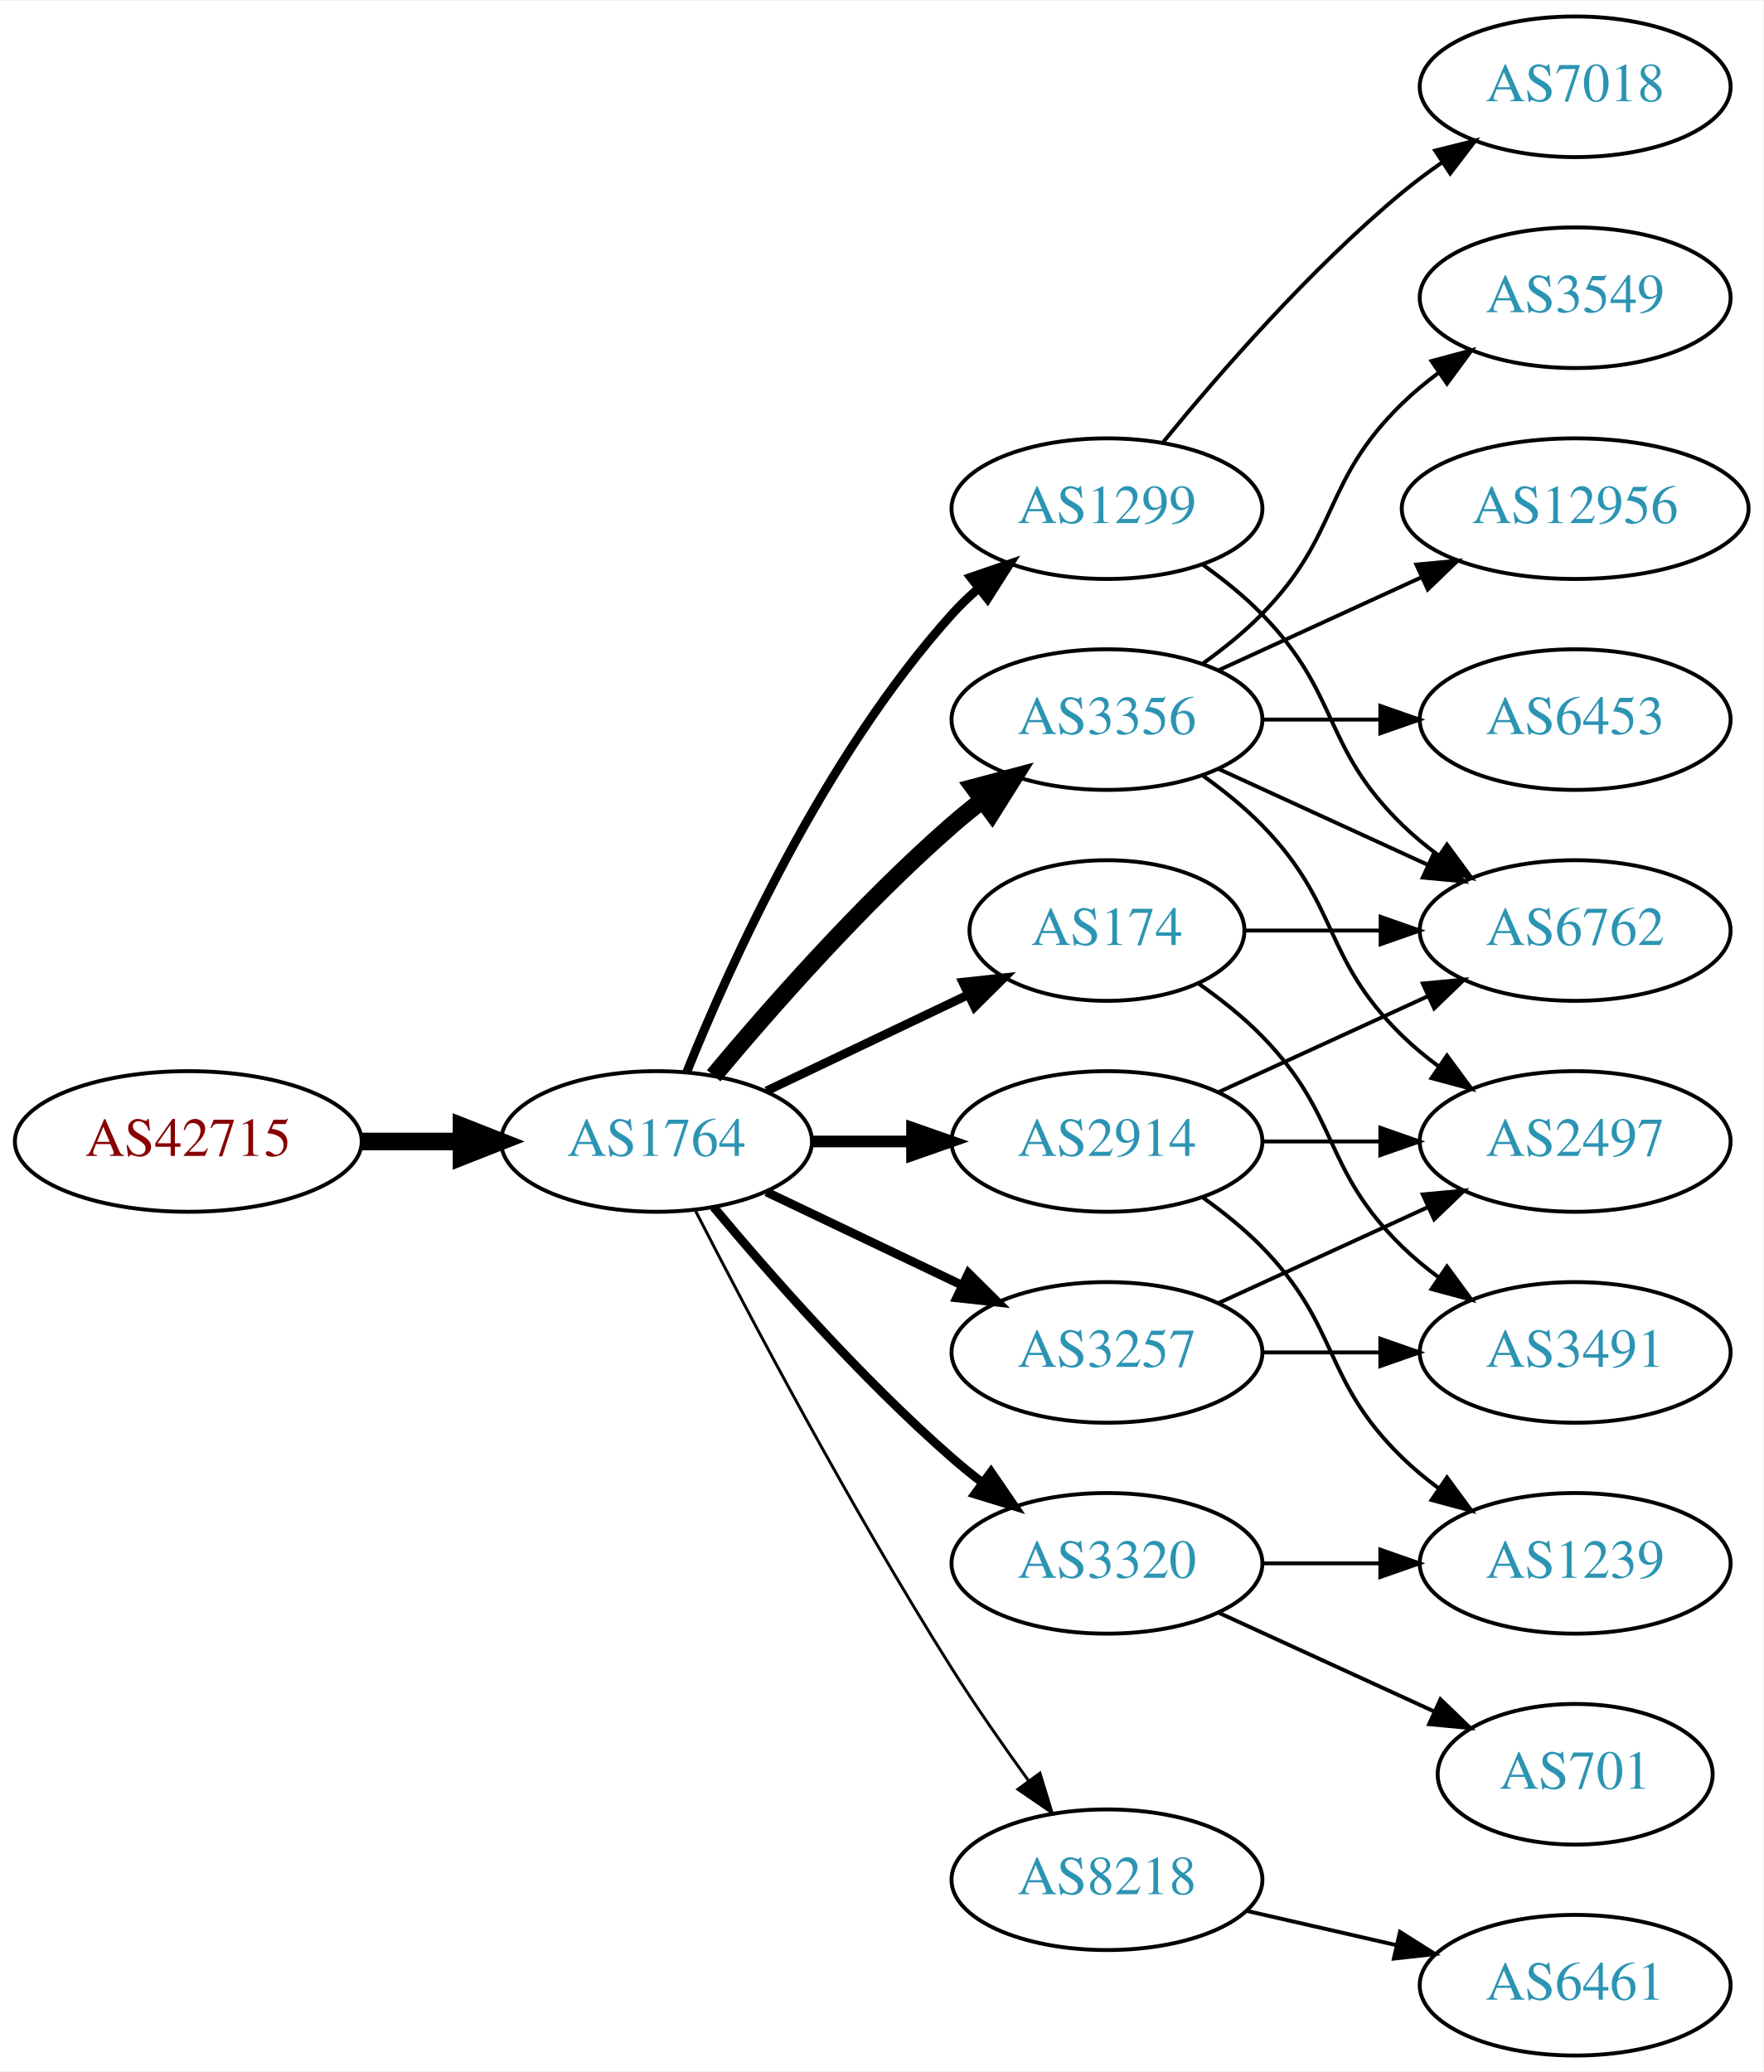
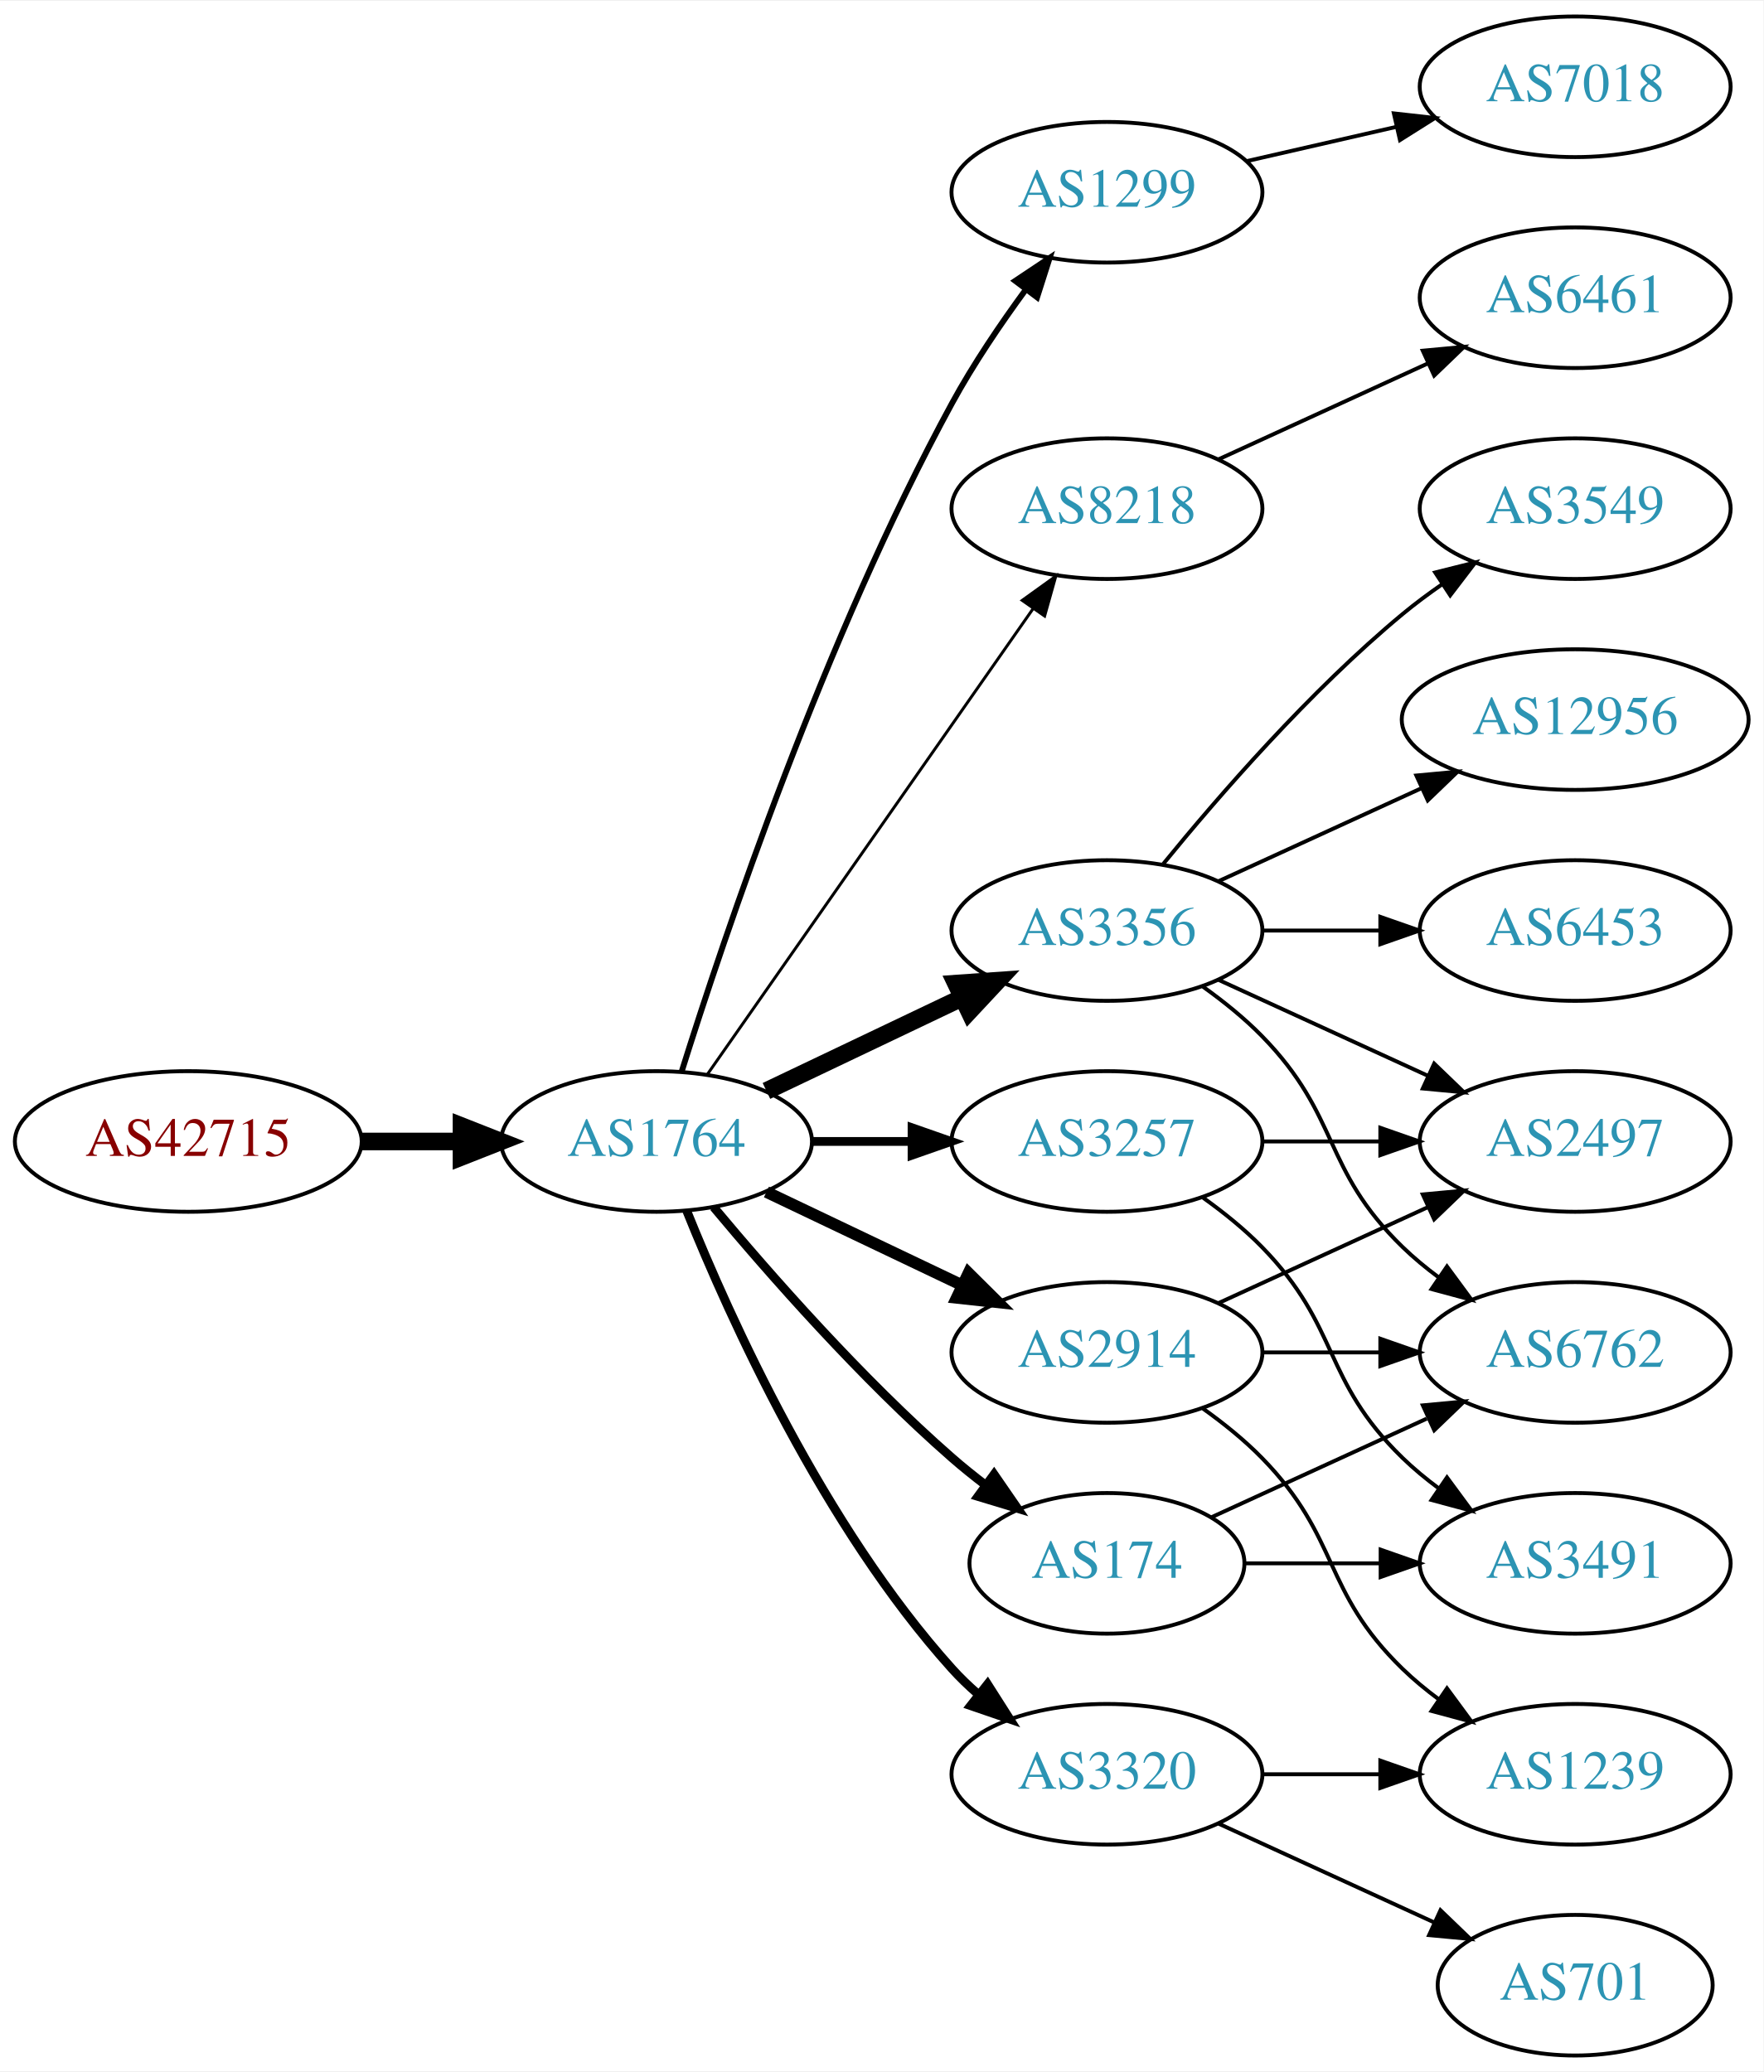
<svg xmlns="http://www.w3.org/2000/svg" xmlns:xlink="http://www.w3.org/1999/xlink" width="451pt" height="530pt" viewBox="0.00 0.00 451.37 530.00">
  <g id="graph0" class="graph" transform="scale(1 1) rotate(0) translate(4 526)">
    <polygon fill="white" stroke="none" points="-4,4 -4,-526 447.37,-526 447.37,4 -4,4" />
    <g id="node1" class="node">
      <g id="a_node1">
        <a xlink:href="/asn/42715" xlink:title="AS42715 ~ Crosat Austria GmbH [AT]">
          <ellipse fill="#ffffff" stroke="black" cx="44.196" cy="-234" rx="44.393" ry="18" />
          <text text-anchor="middle" x="44.196" y="-230.3" font-family="Times,serif" font-size="14.00" fill="#880000">AS42715</text>
        </a>
      </g>
    </g>
    <g id="node2" class="node">
      <g id="a_node2">
        <a xlink:href="/asn/1764" xlink:title="AS1764 ~ NEXTLAYER-AS [AT]">
          <ellipse fill="#ffffff" stroke="black" cx="164.039" cy="-234" rx="39.794" ry="18" />
          <text text-anchor="middle" x="164.039" y="-230.3" font-family="Times,serif" font-size="14.00" fill="#2c94b3">AS1764</text>
        </a>
      </g>
    </g>
    <g id="edge1" class="edge">
      <path fill="none" stroke="black" stroke-width="4.5" d="M88.407,-234C96.72,-234 105.482,-234 113.965,-234" />
      <polygon fill="black" stroke="black" stroke-width="4.5" points="114.123,-237.938 124.123,-234 114.123,-230.063 114.123,-237.938" />
    </g>
    <g id="node3" class="node">
      <g id="a_node3">
-         <a xlink:href="/asn/2914" xlink:title="AS2914 ~ NTT America, Inc. [US]">
-           <ellipse fill="#ffffff" stroke="black" cx="279.332" cy="-234" rx="39.794" ry="18" />
-           <text text-anchor="middle" x="279.332" y="-230.3" font-family="Times,serif" font-size="14.00" fill="#2c94b3">AS2914</text>
+         <a xlink:href="/asn/1299" xlink:title="AS1299 ~ Telia Carrier [EU]">
+           <ellipse fill="#ffffff" stroke="black" cx="279.332" cy="-477" rx="39.794" ry="18" />
+           <text text-anchor="middle" x="279.332" y="-473.3" font-family="Times,serif" font-size="14.00" fill="#2c94b3">AS1299</text>
        </a>
      </g>
    </g>
    <g id="edge2" class="edge">
-       <path fill="none" stroke="black" stroke-width="3" d="M203.711,-234C211.914,-234 220.678,-234 229.21,-234" />
-       <polygon fill="black" stroke="black" stroke-width="3" points="229.449,-237.5 239.449,-234 229.449,-230.5 229.449,-237.5" />
+       <path fill="none" stroke="black" stroke-width="1.5" d="M170.46,-251.841C181.231,-286.146 207.122,-363.203 239.685,-423 245.117,-432.974 252.091,-443.269 258.617,-452.16" />
+       <polygon fill="black" stroke="black" stroke-width="1.5" points="255.858,-454.316 264.67,-460.198 261.45,-450.105 255.858,-454.316" />
    </g>
    <g id="node4" class="node">
      <g id="a_node4">
-         <a xlink:href="/asn/1299" xlink:title="AS1299 ~ Telia Carrier [EU]">
+         <a xlink:href="/asn/8218" xlink:title="AS8218 ~ legacy Neotelecoms [FR]">
          <ellipse fill="#ffffff" stroke="black" cx="279.332" cy="-396" rx="39.794" ry="18" />
-           <text text-anchor="middle" x="279.332" y="-392.3" font-family="Times,serif" font-size="14.00" fill="#2c94b3">AS1299</text>
+           <text text-anchor="middle" x="279.332" y="-392.3" font-family="Times,serif" font-size="14.00" fill="#2c94b3">AS8218</text>
        </a>
      </g>
    </g>
    <g id="edge3" class="edge">
-       <path fill="none" stroke="black" stroke-width="2.25" d="M171.786,-251.787C182.837,-279.243 206.891,-332.578 239.685,-369 241.688,-371.224 243.906,-373.363 246.239,-375.397" />
-       <polygon fill="black" stroke="black" stroke-width="2.25" points="244.437,-378.433 254.458,-381.873 248.769,-372.935 244.437,-378.433" />
+       <path fill="none" stroke="black" stroke-width="0.75" d="M176.949,-251.031C196.871,-279.517 237.06,-336.985 260.41,-370.374" />
+       <polygon fill="black" stroke="black" stroke-width="0.75" points="257.641,-372.521 266.24,-378.71 263.377,-368.509 257.641,-372.521" />
    </g>
    <g id="node5" class="node">
      <g id="a_node5">
        <a xlink:href="/asn/3356" xlink:title="AS3356 ~ Level 3 Parent, LLC [US]">
-           <ellipse fill="#ffffff" stroke="black" cx="279.332" cy="-342" rx="39.794" ry="18" />
-           <text text-anchor="middle" x="279.332" y="-338.3" font-family="Times,serif" font-size="14.00" fill="#2c94b3">AS3356</text>
+           <ellipse fill="#ffffff" stroke="black" cx="279.332" cy="-288" rx="39.794" ry="18" />
+           <text text-anchor="middle" x="279.332" y="-284.3" font-family="Times,serif" font-size="14.00" fill="#2c94b3">AS3356</text>
        </a>
      </g>
    </g>
    <g id="edge4" class="edge">
-       <path fill="none" stroke="black" stroke-width="4.5" d="M178.669,-250.817C192.951,-267.929 216.498,-294.745 239.685,-315 242.151,-317.154 244.789,-319.294 247.487,-321.372" />
-       <polygon fill="black" stroke="black" stroke-width="4.5" points="245.252,-324.616 255.641,-327.37 249.919,-318.273 245.252,-324.616" />
+       <path fill="none" stroke="black" stroke-width="4.5" d="M192.175,-246.934C207.169,-254.081 225.99,-263.052 242.213,-270.785" />
+       <polygon fill="black" stroke="black" stroke-width="4.5" points="240.695,-274.423 251.417,-275.171 244.084,-267.314 240.695,-274.423" />
    </g>
    <g id="node6" class="node">
      <g id="a_node6">
-         <a xlink:href="/asn/3320" xlink:title="AS3320 ~ DTAG [DE]">
-           <ellipse fill="#ffffff" stroke="black" cx="279.332" cy="-126" rx="39.794" ry="18" />
-           <text text-anchor="middle" x="279.332" y="-122.3" font-family="Times,serif" font-size="14.00" fill="#2c94b3">AS3320</text>
+         <a xlink:href="/asn/174" xlink:title="AS174 ~ Cogent Communications [US]">
+           <ellipse fill="#ffffff" stroke="black" cx="279.332" cy="-126" rx="35.194" ry="18" />
+           <text text-anchor="middle" x="279.332" y="-122.3" font-family="Times,serif" font-size="14.00" fill="#2c94b3">AS174</text>
        </a>
      </g>
    </g>
    <g id="edge5" class="edge">
-       <path fill="none" stroke="black" stroke-width="2.25" d="M178.669,-217.183C192.951,-200.071 216.498,-173.255 239.685,-153 242.151,-150.846 244.789,-148.706 247.487,-146.628" />
-       <polygon fill="black" stroke="black" stroke-width="2.25" points="249.66,-149.375 255.641,-140.63 245.512,-143.736 249.66,-149.375" />
+       <path fill="none" stroke="black" stroke-width="2.25" d="M178.669,-217.183C192.951,-200.071 216.498,-173.255 239.685,-153 242.355,-150.668 245.228,-148.352 248.158,-146.114" />
+       <polygon fill="black" stroke="black" stroke-width="2.25" points="250.436,-148.784 256.449,-140.061 246.309,-143.13 250.436,-148.784" />
    </g>
    <g id="node7" class="node">
      <g id="a_node7">
-         <a xlink:href="/asn/174" xlink:title="AS174 ~ Cogent Communications [US]">
-           <ellipse fill="#ffffff" stroke="black" cx="279.332" cy="-288" rx="35.194" ry="18" />
-           <text text-anchor="middle" x="279.332" y="-284.3" font-family="Times,serif" font-size="14.00" fill="#2c94b3">AS174</text>
+         <a xlink:href="/asn/3257" xlink:title="AS3257 ~ GTT [DE]">
+           <ellipse fill="#ffffff" stroke="black" cx="279.332" cy="-234" rx="39.794" ry="18" />
+           <text text-anchor="middle" x="279.332" y="-230.3" font-family="Times,serif" font-size="14.00" fill="#2c94b3">AS3257</text>
        </a>
      </g>
    </g>
    <g id="edge6" class="edge">
-       <path fill="none" stroke="black" stroke-width="2.25" d="M192.175,-246.934C207.607,-254.29 227.092,-263.577 243.628,-271.459" />
-       <polygon fill="black" stroke="black" stroke-width="2.25" points="242.436,-274.768 252.969,-275.911 245.448,-268.449 242.436,-274.768" />
+       <path fill="none" stroke="black" stroke-width="2.25" d="M203.711,-234C211.914,-234 220.678,-234 229.21,-234" />
+       <polygon fill="black" stroke="black" stroke-width="2.25" points="229.449,-237.5 239.449,-234 229.449,-230.5 229.449,-237.5" />
    </g>
    <g id="node8" class="node">
      <g id="a_node8">
-         <a xlink:href="/asn/3257" xlink:title="AS3257 ~ GTT [DE]">
+         <a xlink:href="/asn/2914" xlink:title="AS2914 ~ NTT America, Inc. [US]">
          <ellipse fill="#ffffff" stroke="black" cx="279.332" cy="-180" rx="39.794" ry="18" />
-           <text text-anchor="middle" x="279.332" y="-176.3" font-family="Times,serif" font-size="14.00" fill="#2c94b3">AS3257</text>
+           <text text-anchor="middle" x="279.332" y="-176.3" font-family="Times,serif" font-size="14.00" fill="#2c94b3">AS2914</text>
        </a>
      </g>
    </g>
    <g id="edge7" class="edge">
-       <path fill="none" stroke="black" stroke-width="2.25" d="M192.175,-221.066C207.169,-213.919 225.99,-204.948 242.213,-197.215" />
-       <polygon fill="black" stroke="black" stroke-width="2.25" points="243.895,-200.291 251.417,-192.829 240.884,-193.972 243.895,-200.291" />
+       <path fill="none" stroke="black" stroke-width="3" d="M192.175,-221.066C207.169,-213.919 225.99,-204.948 242.213,-197.215" />
+       <polygon fill="black" stroke="black" stroke-width="3" points="243.895,-200.291 251.417,-192.829 240.884,-193.972 243.895,-200.291" />
    </g>
    <g id="node9" class="node">
      <g id="a_node9">
-         <a xlink:href="/asn/8218" xlink:title="AS8218 ~ legacy Neotelecoms [FR]">
-           <ellipse fill="#ffffff" stroke="black" cx="279.332" cy="-45" rx="39.794" ry="18" />
-           <text text-anchor="middle" x="279.332" y="-41.3" font-family="Times,serif" font-size="14.00" fill="#2c94b3">AS8218</text>
+         <a xlink:href="/asn/3320" xlink:title="AS3320 ~ DTAG [DE]">
+           <ellipse fill="#ffffff" stroke="black" cx="279.332" cy="-72" rx="39.794" ry="18" />
+           <text text-anchor="middle" x="279.332" y="-68.3" font-family="Times,serif" font-size="14.00" fill="#2c94b3">AS3320</text>
        </a>
      </g>
    </g>
    <g id="edge8" class="edge">
-       <path fill="none" stroke="black" stroke-width="0.75" d="M174.065,-216.148C187.501,-189.945 213.95,-139.763 239.685,-99 245.748,-89.396 252.868,-79.187 259.333,-70.261" />
-       <polygon fill="black" stroke="black" stroke-width="0.75" points="262.185,-72.291 265.276,-62.157 256.54,-68.152 262.185,-72.291" />
+       <path fill="none" stroke="black" stroke-width="2.25" d="M171.786,-216.213C182.837,-188.757 206.891,-135.422 239.685,-99 241.688,-96.776 243.906,-94.637 246.239,-92.603" />
+       <polygon fill="black" stroke="black" stroke-width="2.25" points="248.769,-95.065 254.458,-86.127 244.437,-89.567 248.769,-95.065" />
+     </g>
+     <g id="node19" class="node">
+       <g id="a_node19">
+         <a xlink:href="/asn/7018" xlink:title="AS7018 ~ AT&amp;T Services, Inc. [US]">
+           <ellipse fill="#ffffff" stroke="black" cx="399.174" cy="-504" rx="39.794" ry="18" />
+           <text text-anchor="middle" x="399.174" y="-500.3" font-family="Times,serif" font-size="14.00" fill="#2c94b3">AS7018</text>
+         </a>
+       </g>
+     </g>
+     <g id="edge24" class="edge">
+       <path fill="none" stroke="black" d="M315.051,-484.955C327.051,-487.704 340.672,-490.825 353.364,-493.733" />
+       <polygon fill="black" stroke="black" points="352.767,-497.187 363.296,-496.009 354.33,-490.364 352.767,-497.187" />
+     </g>
+     <g id="node10" class="node">
+       <g id="a_node10">
+         <a xlink:href="/asn/6461" xlink:title="AS6461 ~ Zayo Bandwidth [US]">
+           <ellipse fill="#ffffff" stroke="black" cx="399.174" cy="-450" rx="39.794" ry="18" />
+           <text text-anchor="middle" x="399.174" y="-446.3" font-family="Times,serif" font-size="14.00" fill="#2c94b3">AS6461</text>
+         </a>
+       </g>
+     </g>
+     <g id="edge9" class="edge">
+       <path fill="none" stroke="black" d="M307.96,-408.661C323.917,-415.973 344.188,-425.261 361.471,-433.181" />
+       <polygon fill="black" stroke="black" points="360.169,-436.435 370.718,-437.419 363.085,-430.071 360.169,-436.435" />
    </g>
    <g id="node11" class="node">
      <g id="a_node11">
-         <a xlink:href="/asn/6762" xlink:title="AS6762 ~ TELECOM ITALIA SPARKLE S.p.A. [IT]">
-           <ellipse fill="#ffffff" stroke="black" cx="399.174" cy="-288" rx="39.794" ry="18" />
-           <text text-anchor="middle" x="399.174" y="-284.3" font-family="Times,serif" font-size="14.00" fill="#2c94b3">AS6762</text>
-         </a>
-       </g>
-     </g>
-     <g id="edge23" class="edge">
-       <path fill="none" stroke="black" d="M307.96,-246.661C323.917,-253.973 344.188,-263.261 361.471,-271.181" />
-       <polygon fill="black" stroke="black" points="360.169,-274.435 370.718,-275.419 363.085,-268.071 360.169,-274.435" />
-     </g>
-     <g id="node14" class="node">
-       <g id="a_node14">
+         <a xlink:href="/asn/3549" xlink:title="AS3549 ~ Level 3 Parent, LLC [US]">
+           <ellipse fill="#ffffff" stroke="black" cx="399.174" cy="-396" rx="39.794" ry="18" />
+           <text text-anchor="middle" x="399.174" y="-392.3" font-family="Times,serif" font-size="14.00" fill="#2c94b3">AS3549</text>
+         </a>
+       </g>
+     </g>
+     <g id="edge10" class="edge">
+       <path fill="none" stroke="black" d="M293.751,-305.065C307.865,-322.375 331.28,-349.345 354.978,-369 358.194,-371.668 361.695,-374.27 365.265,-376.741" />
+       <polygon fill="black" stroke="black" points="363.343,-379.666 373.622,-382.236 367.189,-373.817 363.343,-379.666" />
+     </g>
+     <g id="node12" class="node">
+       <g id="a_node12">
        <a xlink:href="/asn/2497" xlink:title="AS2497 ~ Internet Initiative Japan Inc. [JP]">
          <ellipse fill="#ffffff" stroke="black" cx="399.174" cy="-234" rx="39.794" ry="18" />
          <text text-anchor="middle" x="399.174" y="-230.3" font-family="Times,serif" font-size="14.00" fill="#2c94b3">AS2497</text>
        </a>
      </g>
    </g>
-     <g id="edge24" class="edge">
-       <path fill="none" stroke="black" d="M319.244,-234C328.798,-234 339.147,-234 349.11,-234" />
-       <polygon fill="black" stroke="black" points="349.302,-237.5 359.302,-234 349.302,-230.5 349.302,-237.5" />
-     </g>
-     <g id="node17" class="node">
-       <g id="a_node17">
-         <a xlink:href="/asn/1239" xlink:title="AS1239 ~ Sprint [US]">
-           <ellipse fill="#ffffff" stroke="black" cx="399.174" cy="-126" rx="39.794" ry="18" />
-           <text text-anchor="middle" x="399.174" y="-122.3" font-family="Times,serif" font-size="14.00" fill="#2c94b3">AS1239</text>
-         </a>
-       </g>
-     </g>
-     <g id="edge22" class="edge">
-       <path fill="none" stroke="black" d="M303.926,-219.611C309.182,-215.852 314.513,-211.563 318.978,-207 339.151,-186.383 334.285,-173.094 354.978,-153 357.823,-150.237 360.997,-147.614 364.297,-145.166" />
-       <polygon fill="black" stroke="black" points="366.363,-147.994 372.645,-139.462 362.414,-142.214 366.363,-147.994" />
-     </g>
-     <g id="node10" class="node">
-       <g id="a_node10">
-         <a xlink:href="/asn/7018" xlink:title="AS7018 ~ AT&amp;T Services, Inc. [US]">
-           <ellipse fill="#ffffff" stroke="black" cx="399.174" cy="-504" rx="39.794" ry="18" />
-           <text text-anchor="middle" x="399.174" y="-500.3" font-family="Times,serif" font-size="14.00" fill="#2c94b3">AS7018</text>
-         </a>
-       </g>
-     </g>
-     <g id="edge9" class="edge">
-       <path fill="none" stroke="black" d="M293.751,-413.065C307.865,-430.375 331.28,-457.345 354.978,-477 358.194,-479.668 361.695,-482.27 365.265,-484.741" />
-       <polygon fill="black" stroke="black" points="363.343,-487.666 373.622,-490.236 367.189,-481.817 363.343,-487.666" />
-     </g>
-     <g id="edge10" class="edge">
-       <path fill="none" stroke="black" d="M303.926,-381.611C309.182,-377.852 314.513,-373.563 318.978,-369 339.151,-348.383 334.285,-335.094 354.978,-315 357.823,-312.237 360.997,-309.614 364.297,-307.166" />
-       <polygon fill="black" stroke="black" points="366.363,-309.994 372.645,-301.462 362.414,-304.214 366.363,-309.994" />
-     </g>
-     <g id="edge12" class="edge">
-       <path fill="none" stroke="black" d="M307.96,-329.339C323.917,-322.027 344.188,-312.739 361.471,-304.819" />
-       <polygon fill="black" stroke="black" points="363.085,-307.929 370.718,-300.581 360.169,-301.565 363.085,-307.929" />
-     </g>
-     <g id="node12" class="node">
-       <g id="a_node12">
-         <a xlink:href="/asn/6453" xlink:title="AS6453 ~ TATA COMMUNICATIONS (AMERICA) INC [US]">
-           <ellipse fill="#ffffff" stroke="black" cx="399.174" cy="-342" rx="39.794" ry="18" />
-           <text text-anchor="middle" x="399.174" y="-338.3" font-family="Times,serif" font-size="14.00" fill="#2c94b3">AS6453</text>
-         </a>
-       </g>
-     </g>
    <g id="edge11" class="edge">
-       <path fill="none" stroke="black" d="M319.244,-342C328.798,-342 339.147,-342 349.11,-342" />
-       <polygon fill="black" stroke="black" points="349.302,-345.5 359.302,-342 349.302,-338.5 349.302,-345.5" />
+       <path fill="none" stroke="black" d="M307.96,-275.339C323.917,-268.027 344.188,-258.739 361.471,-250.819" />
+       <polygon fill="black" stroke="black" points="363.085,-253.929 370.718,-246.581 360.169,-247.565 363.085,-253.929" />
    </g>
    <g id="node13" class="node">
      <g id="a_node13">
-         <a xlink:href="/asn/3549" xlink:title="AS3549 ~ Level 3 Parent, LLC [US]">
-           <ellipse fill="#ffffff" stroke="black" cx="399.174" cy="-450" rx="39.794" ry="18" />
-           <text text-anchor="middle" x="399.174" y="-446.3" font-family="Times,serif" font-size="14.00" fill="#2c94b3">AS3549</text>
+         <a xlink:href="/asn/6762" xlink:title="AS6762 ~ TELECOM ITALIA SPARKLE S.p.A. [IT]">
+           <ellipse fill="#ffffff" stroke="black" cx="399.174" cy="-180" rx="39.794" ry="18" />
+           <text text-anchor="middle" x="399.174" y="-176.3" font-family="Times,serif" font-size="14.00" fill="#2c94b3">AS6762</text>
+         </a>
+       </g>
+     </g>
+     <g id="edge12" class="edge">
+       <path fill="none" stroke="black" d="M303.926,-273.611C309.182,-269.852 314.513,-265.563 318.978,-261 339.151,-240.383 334.285,-227.094 354.978,-207 357.823,-204.237 360.997,-201.614 364.297,-199.166" />
+       <polygon fill="black" stroke="black" points="366.363,-201.994 372.645,-193.462 362.414,-196.214 366.363,-201.994" />
+     </g>
+     <g id="node14" class="node">
+       <g id="a_node14">
+         <a xlink:href="/asn/12956" xlink:title="AS12956 ~ TELXIUS [ES]">
+           <ellipse fill="#ffffff" stroke="black" cx="399.174" cy="-342" rx="44.393" ry="18" />
+           <text text-anchor="middle" x="399.174" y="-338.3" font-family="Times,serif" font-size="14.00" fill="#2c94b3">AS12956</text>
        </a>
      </g>
    </g>
    <g id="edge13" class="edge">
-       <path fill="none" stroke="black" d="M303.926,-356.389C309.182,-360.148 314.513,-364.437 318.978,-369 339.151,-389.617 334.285,-402.906 354.978,-423 357.823,-425.763 360.997,-428.386 364.297,-430.834" />
-       <polygon fill="black" stroke="black" points="362.414,-433.786 372.645,-436.538 366.363,-428.006 362.414,-433.786" />
-     </g>
-     <g id="edge14" class="edge">
-       <path fill="none" stroke="black" d="M303.926,-327.611C309.182,-323.852 314.513,-319.563 318.978,-315 339.151,-294.383 334.285,-281.094 354.978,-261 357.823,-258.237 360.997,-255.614 364.297,-253.166" />
-       <polygon fill="black" stroke="black" points="366.363,-255.994 372.645,-247.462 362.414,-250.214 366.363,-255.994" />
+       <path fill="none" stroke="black" d="M307.96,-300.661C323.458,-307.762 343.025,-316.728 359.971,-324.494" />
+       <polygon fill="black" stroke="black" points="358.525,-327.681 369.074,-328.665 361.441,-321.317 358.525,-327.681" />
    </g>
    <g id="node15" class="node">
      <g id="a_node15">
-         <a xlink:href="/asn/12956" xlink:title="AS12956 ~ TELXIUS [ES]">
-           <ellipse fill="#ffffff" stroke="black" cx="399.174" cy="-396" rx="44.393" ry="18" />
-           <text text-anchor="middle" x="399.174" y="-392.3" font-family="Times,serif" font-size="14.00" fill="#2c94b3">AS12956</text>
-         </a>
-       </g>
-     </g>
-     <g id="edge15" class="edge">
-       <path fill="none" stroke="black" d="M307.96,-354.661C323.458,-361.762 343.025,-370.728 359.971,-378.494" />
-       <polygon fill="black" stroke="black" points="358.525,-381.681 369.074,-382.665 361.441,-375.317 358.525,-381.681" />
-     </g>
-     <g id="node16" class="node">
-       <g id="a_node16">
-         <a xlink:href="/asn/701" xlink:title="AS701 ~ UUNET [US]">
-           <ellipse fill="#ffffff" stroke="black" cx="399.174" cy="-72" rx="35.194" ry="18" />
-           <text text-anchor="middle" x="399.174" y="-68.3" font-family="Times,serif" font-size="14.00" fill="#2c94b3">AS701</text>
-         </a>
-       </g>
-     </g>
-     <g id="edge16" class="edge">
-       <path fill="none" stroke="black" d="M307.96,-113.339C324.377,-105.817 345.358,-96.202 362.955,-88.139" />
-       <polygon fill="black" stroke="black" points="364.7,-91.189 372.332,-83.842 361.783,-84.826 364.7,-91.189" />
-     </g>
-     <g id="edge17" class="edge">
-       <path fill="none" stroke="black" d="M319.244,-126C328.798,-126 339.147,-126 349.11,-126" />
-       <polygon fill="black" stroke="black" points="349.302,-129.5 359.302,-126 349.302,-122.5 349.302,-129.5" />
-     </g>
-     <g id="edge18" class="edge">
-       <path fill="none" stroke="black" d="M314.733,-288C325.557,-288 337.725,-288 349.352,-288" />
-       <polygon fill="black" stroke="black" points="349.383,-291.5 359.383,-288 349.383,-284.5 349.383,-291.5" />
+         <a xlink:href="/asn/6453" xlink:title="AS6453 ~ TATA COMMUNICATIONS (AMERICA) INC [US]">
+           <ellipse fill="#ffffff" stroke="black" cx="399.174" cy="-288" rx="39.794" ry="18" />
+           <text text-anchor="middle" x="399.174" y="-284.3" font-family="Times,serif" font-size="14.00" fill="#2c94b3">AS6453</text>
+         </a>
+       </g>
+     </g>
+     <g id="edge14" class="edge">
+       <path fill="none" stroke="black" d="M319.244,-288C328.798,-288 339.147,-288 349.11,-288" />
+       <polygon fill="black" stroke="black" points="349.302,-291.5 359.302,-288 349.302,-284.5 349.302,-291.5" />
+     </g>
+     <g id="edge20" class="edge">
+       <path fill="none" stroke="black" d="M306.193,-137.851C322.313,-145.238 343.316,-154.862 361.181,-163.048" />
+       <polygon fill="black" stroke="black" points="360.183,-166.441 370.732,-167.425 363.099,-160.077 360.183,-166.441" />
    </g>
    <g id="node18" class="node">
      <g id="a_node18">
        <a xlink:href="/asn/3491" xlink:title="AS3491 ~ PCCW Global, Inc. [US]">
-           <ellipse fill="#ffffff" stroke="black" cx="399.174" cy="-180" rx="39.794" ry="18" />
-           <text text-anchor="middle" x="399.174" y="-176.3" font-family="Times,serif" font-size="14.00" fill="#2c94b3">AS3491</text>
-         </a>
-       </g>
-     </g>
-     <g id="edge19" class="edge">
-       <path fill="none" stroke="black" d="M302.714,-274.468C308.356,-270.51 314.17,-265.914 318.978,-261 339.151,-240.383 334.285,-227.094 354.978,-207 357.823,-204.237 360.997,-201.614 364.297,-199.166" />
-       <polygon fill="black" stroke="black" points="366.363,-201.994 372.645,-193.462 362.414,-196.214 366.363,-201.994" />
+           <ellipse fill="#ffffff" stroke="black" cx="399.174" cy="-126" rx="39.794" ry="18" />
+           <text text-anchor="middle" x="399.174" y="-122.3" font-family="Times,serif" font-size="14.00" fill="#2c94b3">AS3491</text>
+         </a>
+       </g>
    </g>
    <g id="edge21" class="edge">
+       <path fill="none" stroke="black" d="M314.733,-126C325.557,-126 337.725,-126 349.352,-126" />
+       <polygon fill="black" stroke="black" points="349.383,-129.5 359.383,-126 349.383,-122.5 349.383,-129.5" />
+     </g>
+     <g id="edge22" class="edge">
+       <path fill="none" stroke="black" d="M319.244,-234C328.798,-234 339.147,-234 349.11,-234" />
+       <polygon fill="black" stroke="black" points="349.302,-237.5 359.302,-234 349.302,-230.5 349.302,-237.5" />
+     </g>
+     <g id="edge23" class="edge">
+       <path fill="none" stroke="black" d="M303.926,-219.611C309.182,-215.852 314.513,-211.563 318.978,-207 339.151,-186.383 334.285,-173.094 354.978,-153 357.823,-150.237 360.997,-147.614 364.297,-145.166" />
+       <polygon fill="black" stroke="black" points="366.363,-147.994 372.645,-139.462 362.414,-142.214 366.363,-147.994" />
+     </g>
+     <g id="edge17" class="edge">
      <path fill="none" stroke="black" d="M307.96,-192.661C323.917,-199.973 344.188,-209.261 361.471,-217.181" />
      <polygon fill="black" stroke="black" points="360.169,-220.435 370.718,-221.419 363.085,-214.071 360.169,-220.435" />
    </g>
-     <g id="edge20" class="edge">
+     <g id="edge16" class="edge">
      <path fill="none" stroke="black" d="M319.244,-180C328.798,-180 339.147,-180 349.11,-180" />
      <polygon fill="black" stroke="black" points="349.302,-183.5 359.302,-180 349.302,-176.5 349.302,-183.5" />
    </g>
-     <g id="node19" class="node">
-       <g id="a_node19">
-         <a xlink:href="/asn/6461" xlink:title="AS6461 ~ Zayo Bandwidth [US]">
-           <ellipse fill="#ffffff" stroke="black" cx="399.174" cy="-18" rx="39.794" ry="18" />
-           <text text-anchor="middle" x="399.174" y="-14.3" font-family="Times,serif" font-size="14.00" fill="#2c94b3">AS6461</text>
-         </a>
-       </g>
-     </g>
-     <g id="edge25" class="edge">
-       <path fill="none" stroke="black" d="M315.051,-37.045C327.051,-34.296 340.672,-31.175 353.364,-28.267" />
-       <polygon fill="black" stroke="black" points="354.33,-31.636 363.296,-25.991 352.767,-24.813 354.33,-31.636" />
+     <g id="node16" class="node">
+       <g id="a_node16">
+         <a xlink:href="/asn/1239" xlink:title="AS1239 ~ Sprint [US]">
+           <ellipse fill="#ffffff" stroke="black" cx="399.174" cy="-72" rx="39.794" ry="18" />
+           <text text-anchor="middle" x="399.174" y="-68.3" font-family="Times,serif" font-size="14.00" fill="#2c94b3">AS1239</text>
+         </a>
+       </g>
+     </g>
+     <g id="edge15" class="edge">
+       <path fill="none" stroke="black" d="M303.926,-165.611C309.182,-161.852 314.513,-157.563 318.978,-153 339.151,-132.383 334.285,-119.094 354.978,-99 357.823,-96.237 360.997,-93.614 364.297,-91.166" />
+       <polygon fill="black" stroke="black" points="366.363,-93.993 372.645,-85.462 362.414,-88.214 366.363,-93.993" />
+     </g>
+     <g id="edge19" class="edge">
+       <path fill="none" stroke="black" d="M319.244,-72C328.798,-72 339.147,-72 349.11,-72" />
+       <polygon fill="black" stroke="black" points="349.302,-75.5 359.302,-72 349.302,-68.5 349.302,-75.5" />
+     </g>
+     <g id="node17" class="node">
+       <g id="a_node17">
+         <a xlink:href="/asn/701" xlink:title="AS701 ~ UUNET [US]">
+           <ellipse fill="#ffffff" stroke="black" cx="399.174" cy="-18" rx="35.194" ry="18" />
+           <text text-anchor="middle" x="399.174" y="-14.3" font-family="Times,serif" font-size="14.00" fill="#2c94b3">AS701</text>
+         </a>
+       </g>
+     </g>
+     <g id="edge18" class="edge">
+       <path fill="none" stroke="black" d="M307.96,-59.339C324.377,-51.817 345.358,-42.202 362.955,-34.139" />
+       <polygon fill="black" stroke="black" points="364.7,-37.189 372.332,-29.842 361.783,-30.826 364.7,-37.189" />
    </g>
  </g>
</svg>
